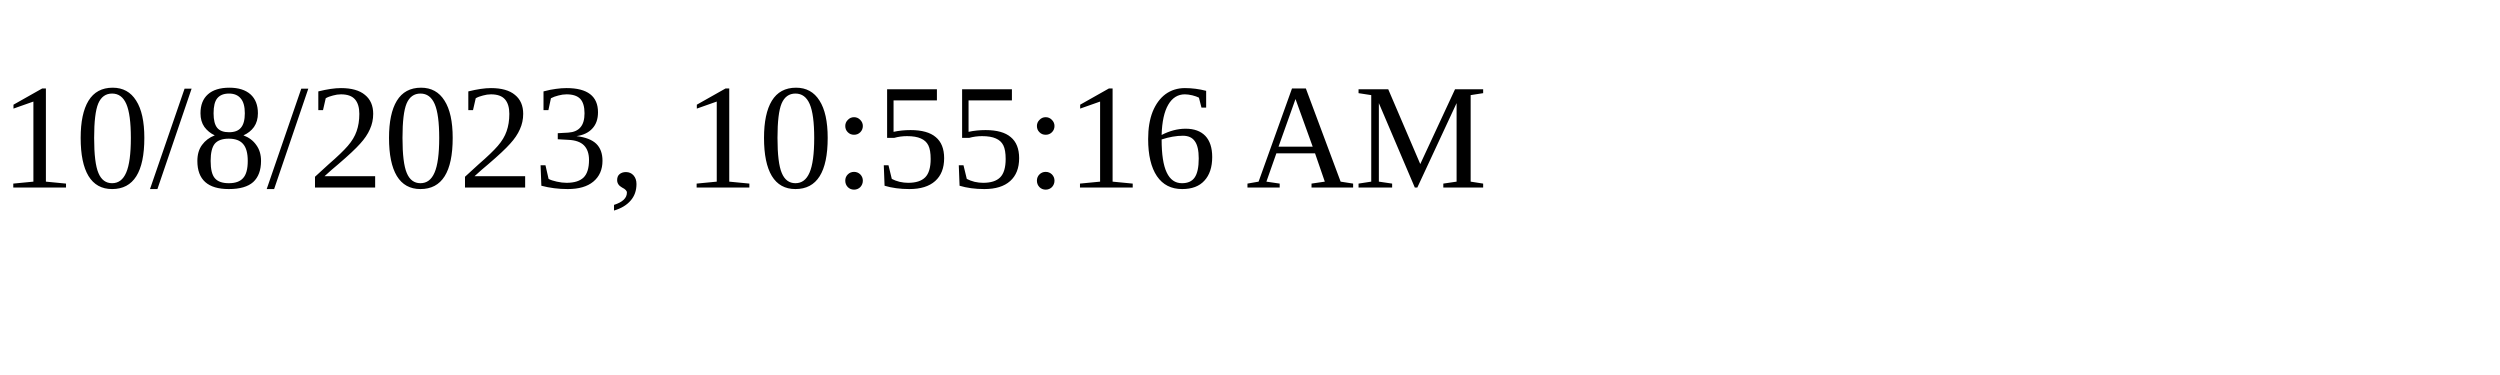
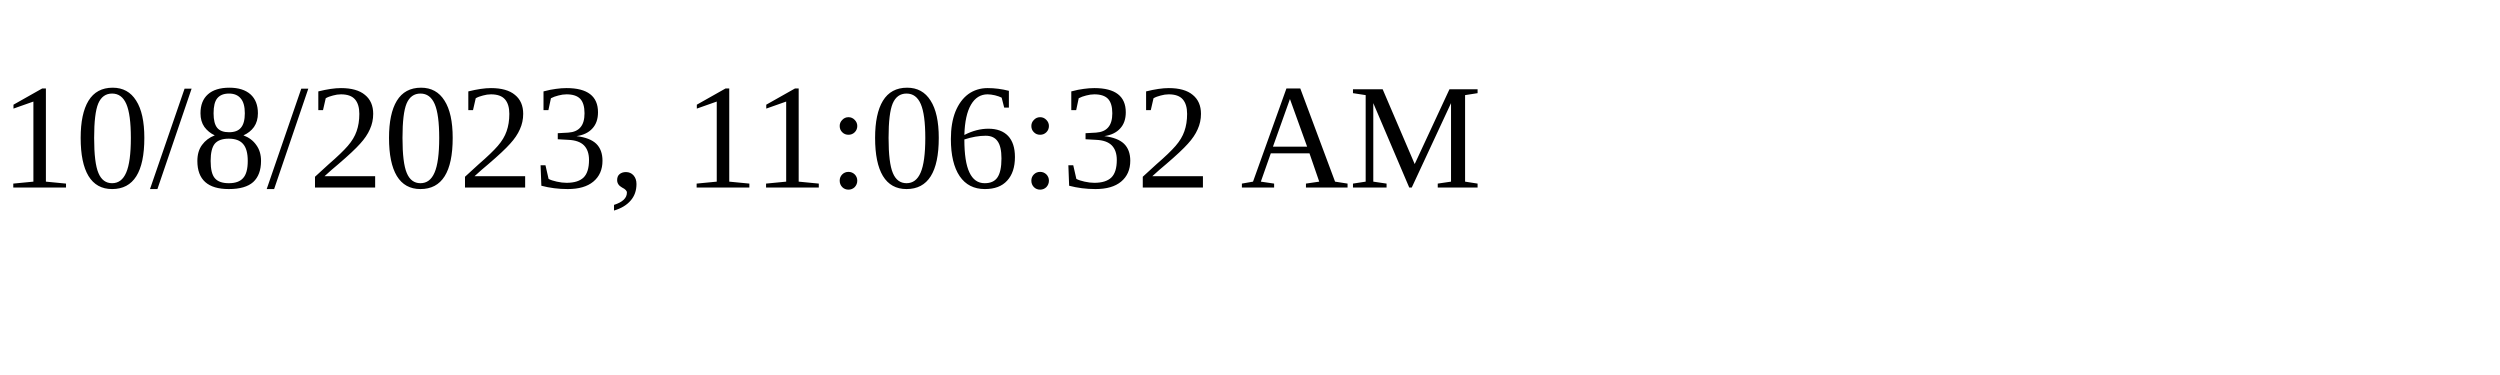
<svg xmlns="http://www.w3.org/2000/svg" height="30" width="200">
-   <text x="0" y="15">10/8/2023, 10:55:16 AM</text>
+   <text x="0" y="15">10/8/2023, 11:06:32 AM</text>
</svg>
